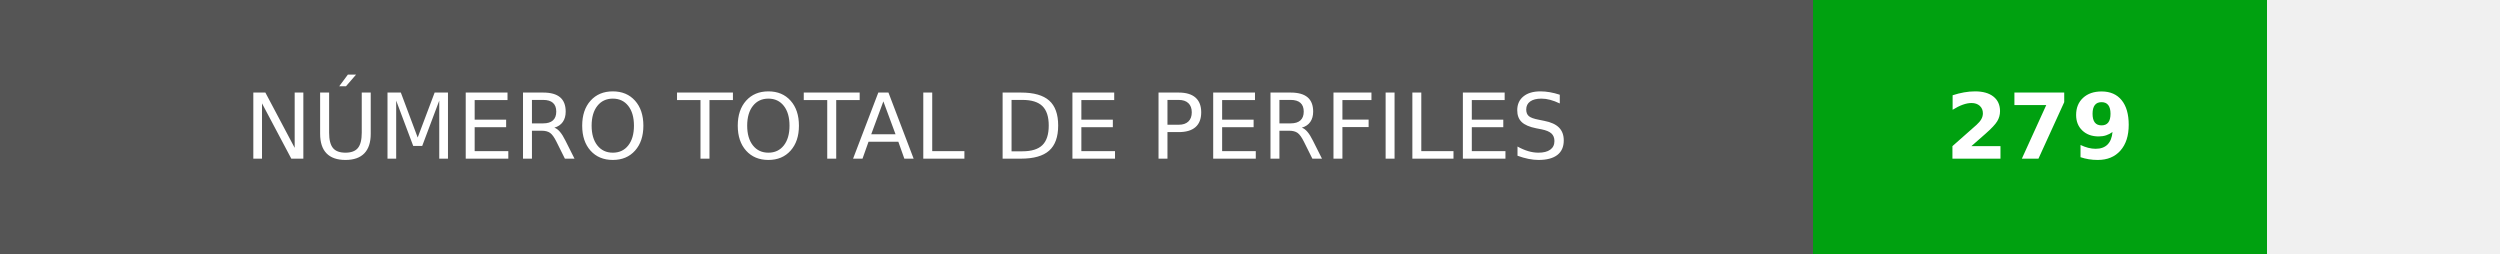
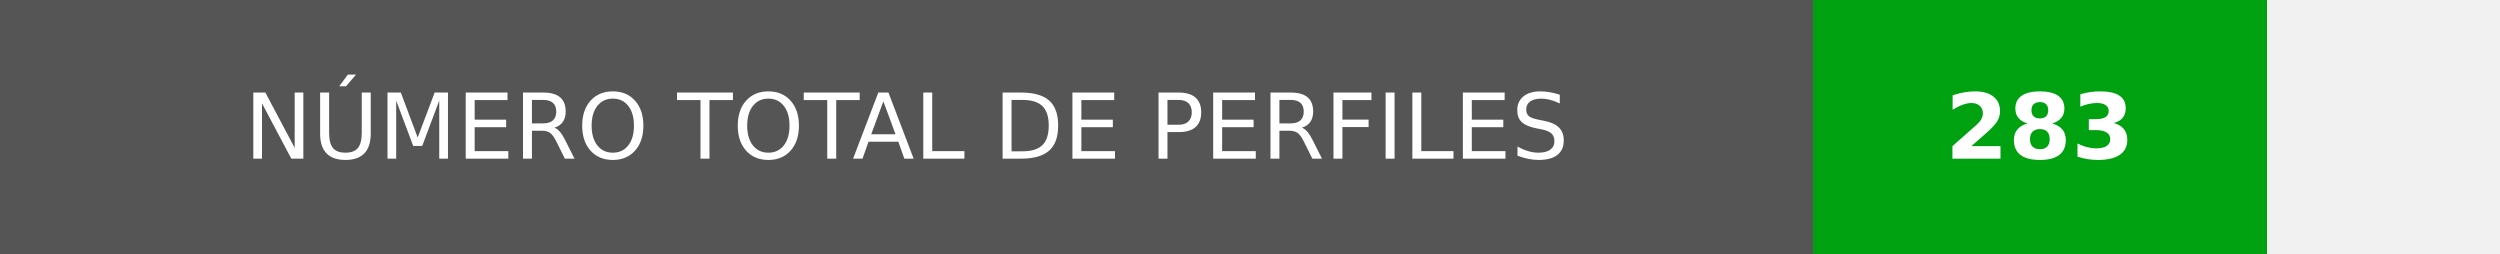
- <svg xmlns="http://www.w3.org/2000/svg" width="275.75" height="28" role="img" aria-label="NÚMERO TOTAL DE PERFILES: 279">
+ <svg xmlns="http://www.w3.org/2000/svg" width="275.75" height="28" role="img" aria-label="NÚMERO TOTAL DE PERFILES: 283">
  <g shape-rendering="crispEdges">
    <rect width="200" height="28" fill="#555" />
    <rect x="200" width="50" height="28" fill="#00a110" />
  </g>
  <g fill="#fff" text-anchor="middle" font-family="Verdana,Geneva,DejaVu Sans,sans-serif" text-rendering="geometricPrecision" font-size="100">
    <text transform="scale(.1)" x="1000" y="175" textLength="1760" fill="#fff">NÚMERO TOTAL DE PERFILES</text>
-     <text transform="scale(.1)" x="2250" y="175" fill="#fff" font-weight="bold">279</text>
+     <text transform="scale(.1)" x="2250" y="175" fill="#fff" font-weight="bold">283</text>
  </g>
</svg>
